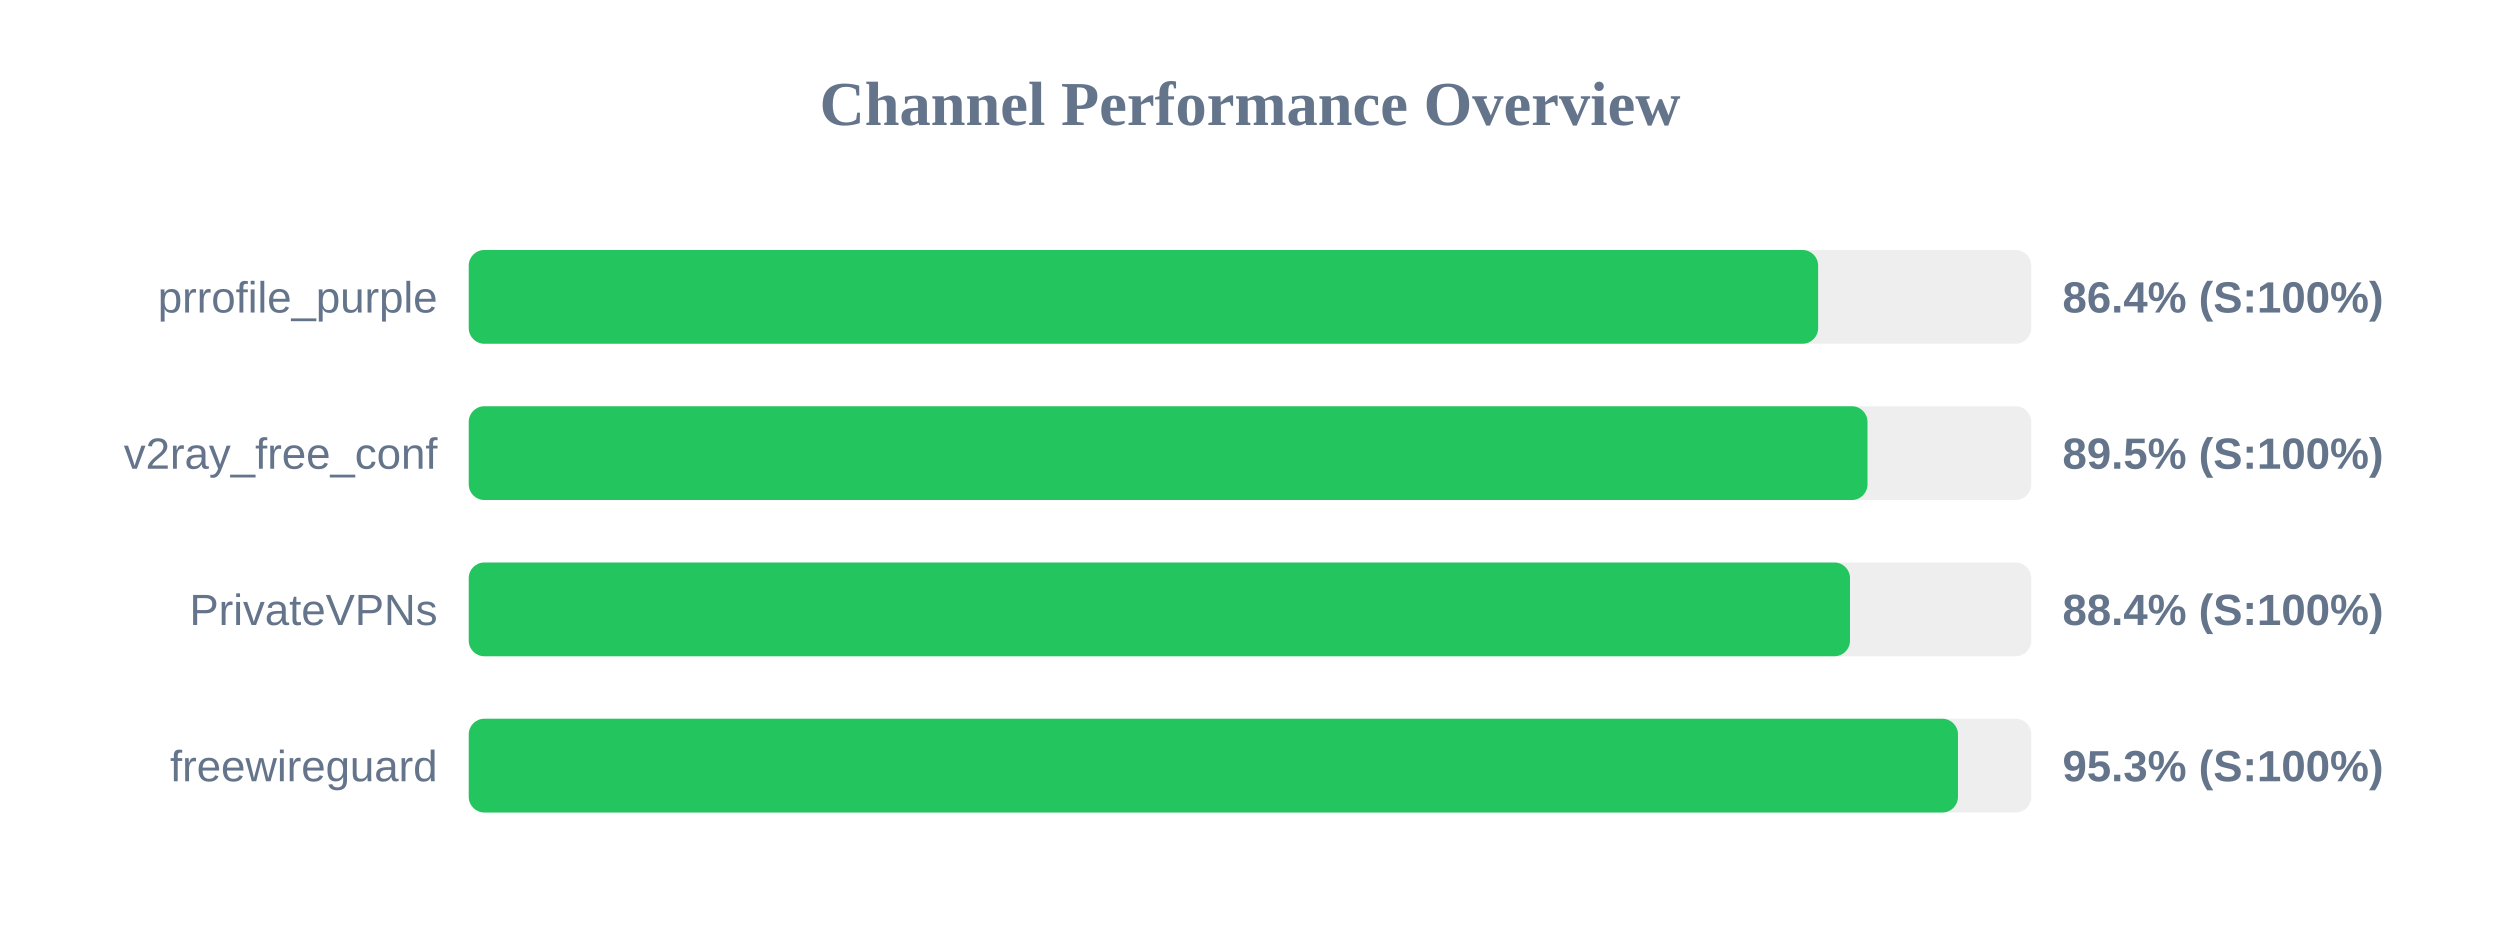
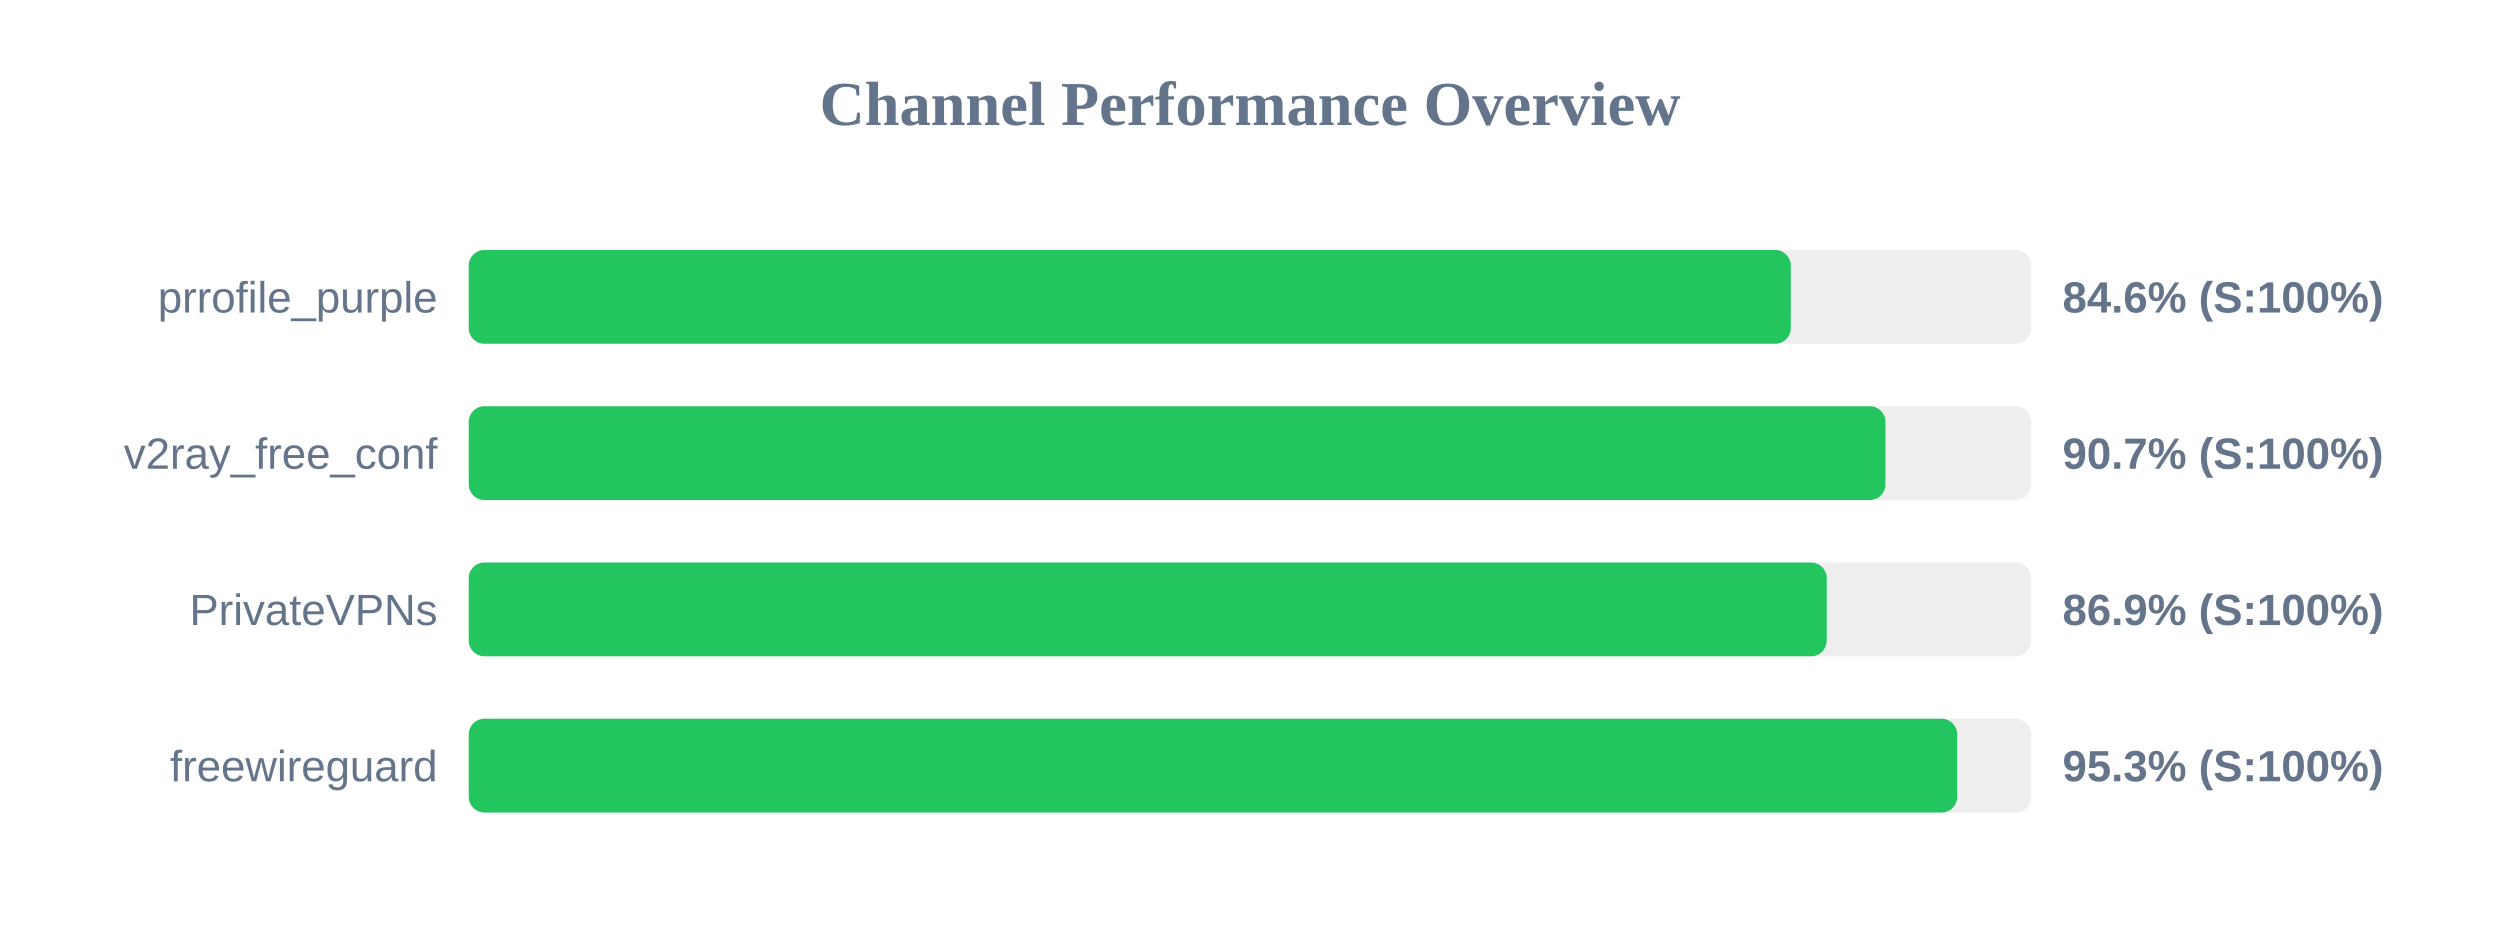
<svg xmlns="http://www.w3.org/2000/svg" width="800" height="300" version="1.1">
  <style>
        .row { font: 14px Arial; fill: #64748b; }
        .score { font: bold 14px Arial; fill: #64748b; }
    </style>
  <text x="400" y="40" text-anchor="middle" font-size="20px" font-weight="bold" fill="#64748b">Channel Performance Overview</text>
  <rect x="150" y="80" width="500" height="30" fill="#eee" rx="5" />
-   <rect x="150" y="80" width="431.8" height="30" fill="#22c55e" rx="5" />
+   <rect x="150" y="80" width="423.05" height="30" fill="#22c55e" rx="5" />
  <text x="140" y="100" text-anchor="end" class="row">prrofile_purple</text>
-   <text x="660" y="100" text-anchor="start" class="score">86.4% (S:100%)</text>
+   <text x="660" y="100" text-anchor="start" class="score">84.6% (S:100%)</text>
  <rect x="150" y="130" width="500" height="30" fill="#eee" rx="5" />
-   <rect x="150" y="130" width="447.6" height="30" fill="#22c55e" rx="5" />
+   <rect x="150" y="130" width="453.35" height="30" fill="#22c55e" rx="5" />
  <text x="140" y="150" text-anchor="end" class="row">v2ray_free_conf</text>
-   <text x="660" y="150" text-anchor="start" class="score">89.5% (S:100%)</text>
+   <text x="660" y="150" text-anchor="start" class="score">90.7% (S:100%)</text>
  <rect x="150" y="180" width="500" height="30" fill="#eee" rx="5" />
-   <rect x="150" y="180" width="442.0" height="30" fill="#22c55e" rx="5" />
+   <rect x="150" y="180" width="434.55" height="30" fill="#22c55e" rx="5" />
  <text x="140" y="200" text-anchor="end" class="row">PrivateVPNs</text>
-   <text x="660" y="200" text-anchor="start" class="score">88.4% (S:100%)</text>
+   <text x="660" y="200" text-anchor="start" class="score">86.9% (S:100%)</text>
  <rect x="150" y="230" width="500" height="30" fill="#eee" rx="5" />
-   <rect x="150" y="230" width="476.55" height="30" fill="#22c55e" rx="5" />
+   <rect x="150" y="230" width="476.3" height="30" fill="#22c55e" rx="5" />
  <text x="140" y="250" text-anchor="end" class="row">freewireguard</text>
  <text x="660" y="250" text-anchor="start" class="score">95.3% (S:100%)</text>
</svg>
